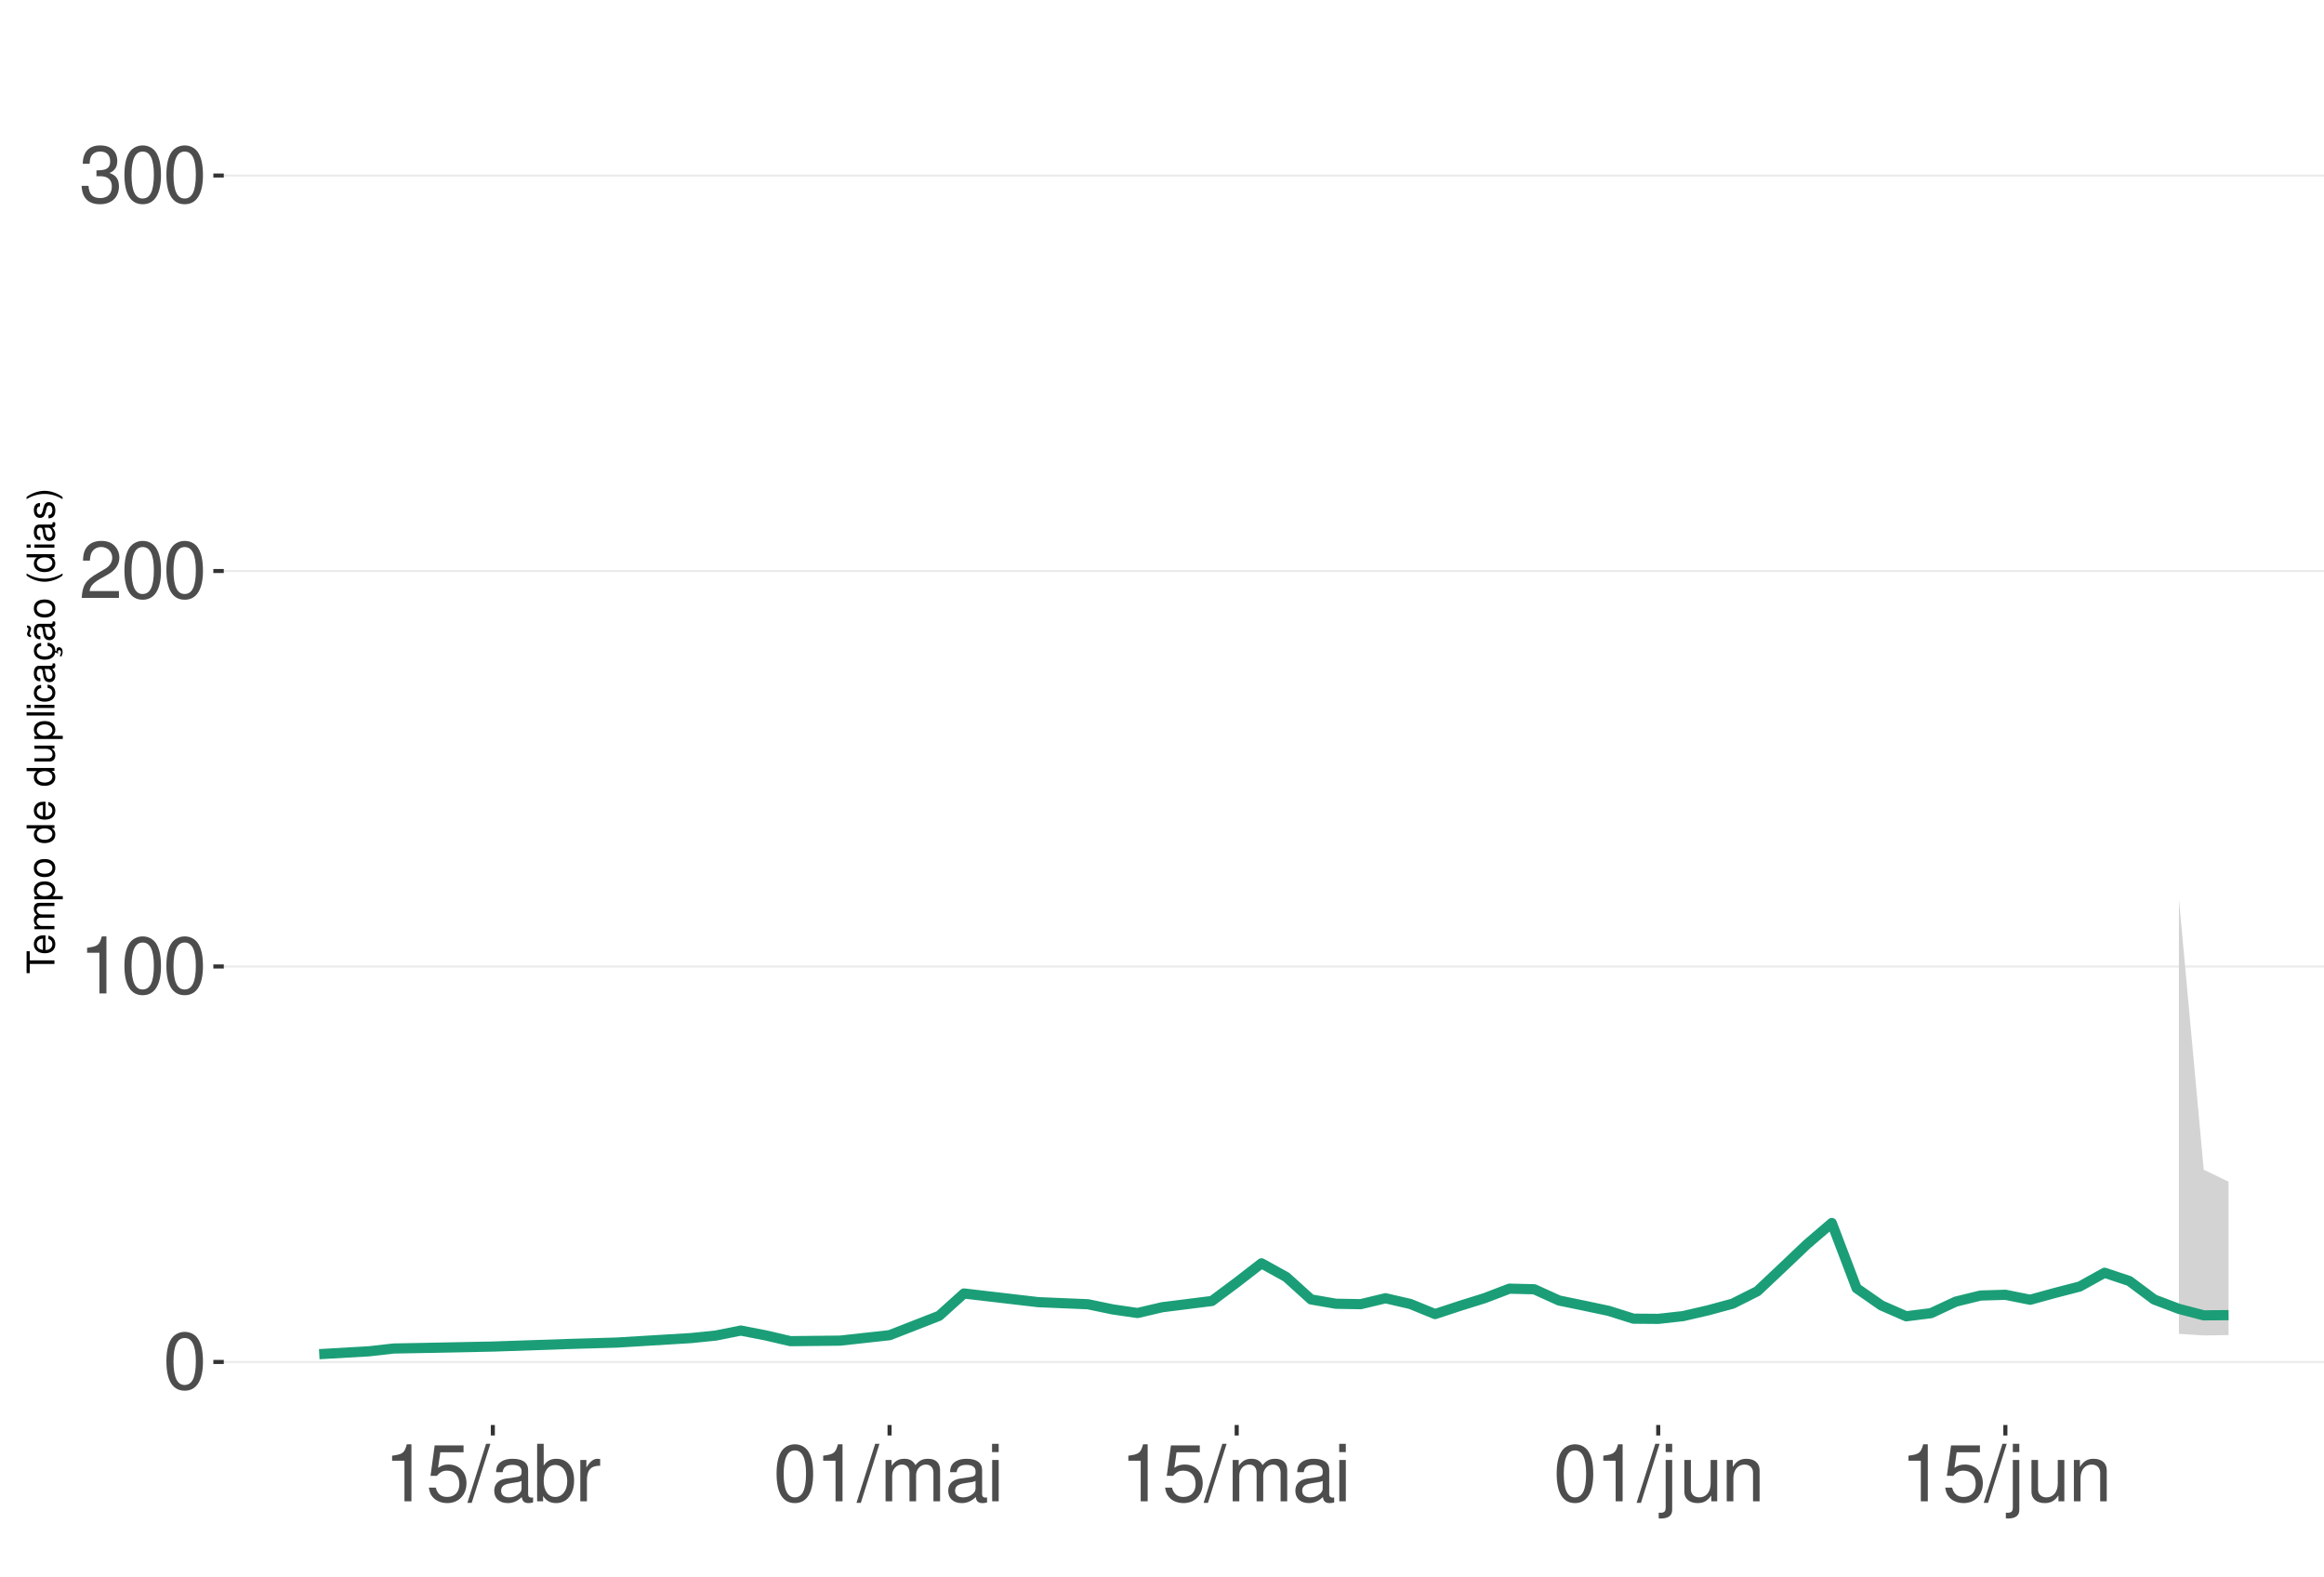
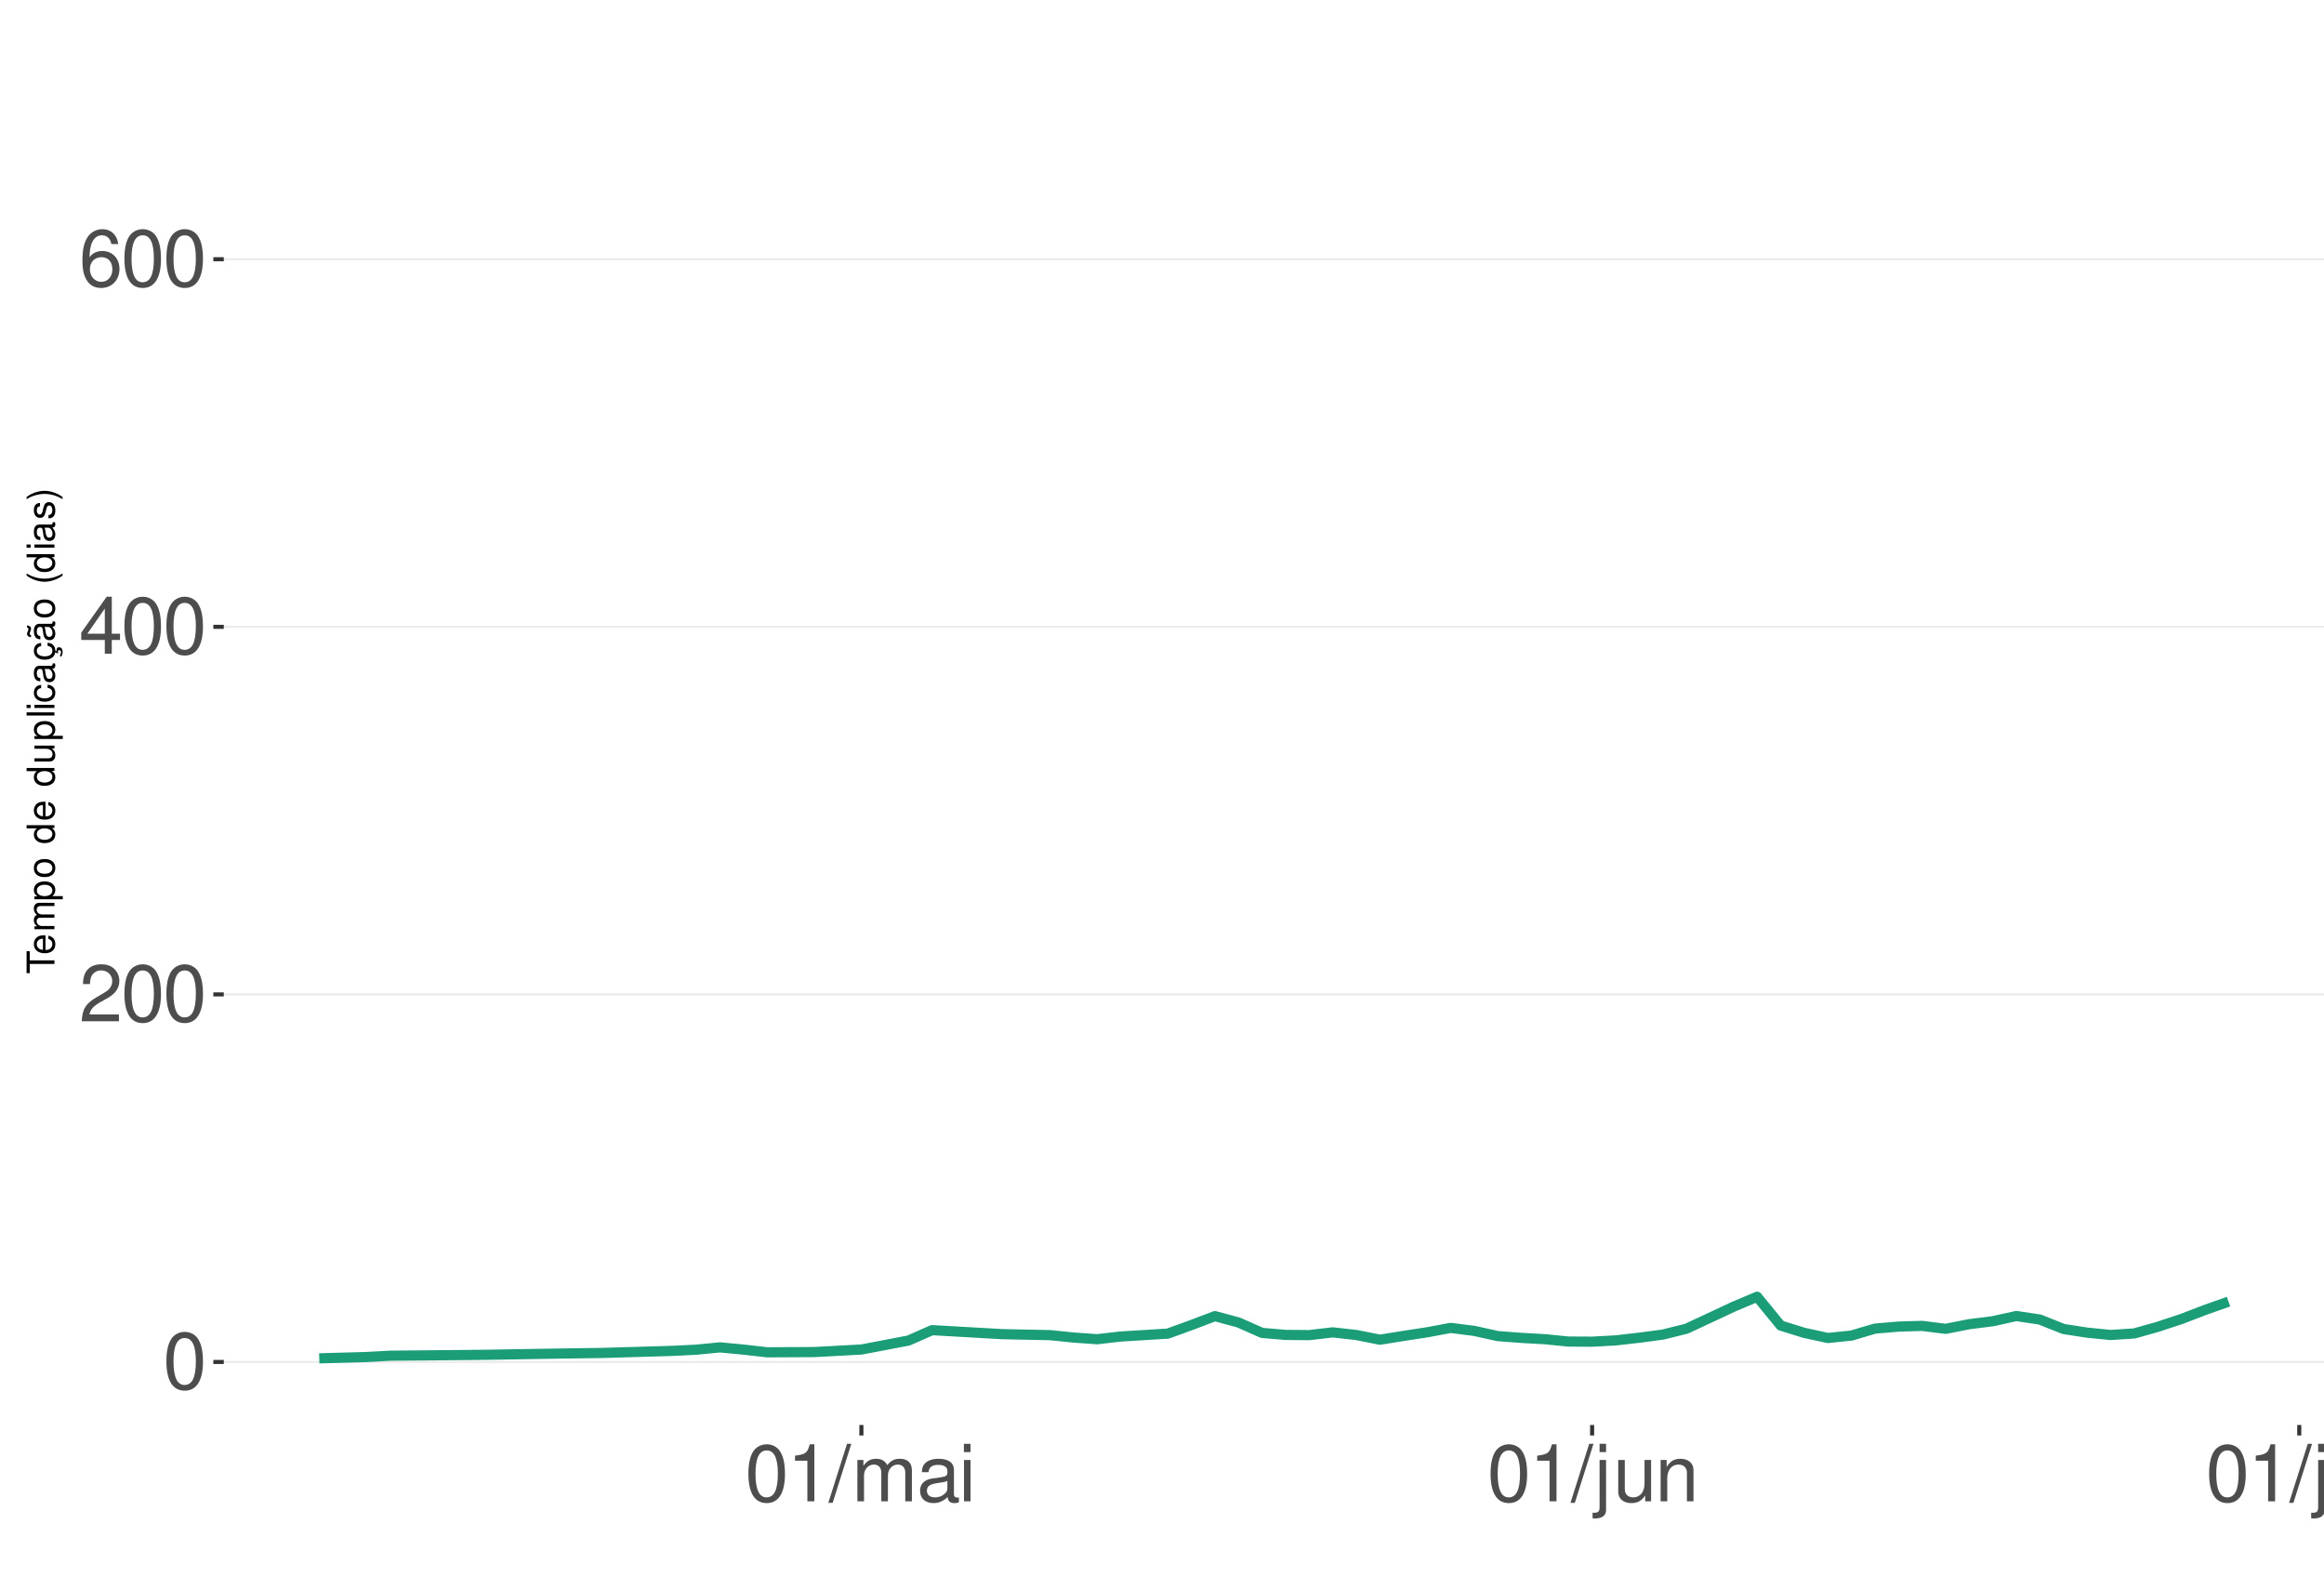
<svg xmlns="http://www.w3.org/2000/svg" xmlns:xlink="http://www.w3.org/1999/xlink" width="609pt" height="413pt" viewBox="0 0 609 413" version="1.1">
  <defs>
    <g>
      <symbol overflow="visible" id="glyph0-0">
        <path style="stroke:none;" d="" />
      </symbol>
      <symbol overflow="visible" id="glyph0-1">
        <path style="stroke:none;" d="M 5.688 -14.938 C 4.312 -14.938 3.078 -14.312 2.312 -13.297 C 1.359 -11.984 0.891 -10 0.891 -7.234 C 0.891 -2.188 2.547 0.469 5.688 0.469 C 8.781 0.469 10.469 -2.188 10.469 -7.109 C 10.469 -10 10.016 -11.938 9.047 -13.297 C 8.281 -14.328 7.062 -14.938 5.688 -14.938 Z M 5.688 -13.328 C 7.641 -13.328 8.609 -11.312 8.609 -7.266 C 8.609 -3.016 7.656 -1.031 5.641 -1.031 C 3.719 -1.031 2.75 -3.094 2.75 -7.203 C 2.75 -11.312 3.719 -13.328 5.688 -13.328 Z M 5.688 -13.328 " />
      </symbol>
      <symbol overflow="visible" id="glyph0-2">
+         <path style="stroke:none;" d="M 10.453 -1.797 L 2.75 -1.797 C 2.938 -3.031 3.594 -3.828 5.391 -4.922 L 7.453 -6.078 C 9.5 -7.203 10.562 -8.734 10.562 -10.578 C 10.562 -11.812 10.062 -12.969 9.188 -13.781 C 8.328 -14.562 7.25 -14.938 5.859 -14.938 C 4 -14.938 2.625 -14.281 1.812 -13 C 1.297 -12.203 1.078 -11.281 1.031 -9.766 L 2.844 -9.766 C 2.906 -10.781 3.031 -11.375 3.281 -11.875 C 3.766 -12.781 4.703 -13.344 5.797 -13.344 C 7.453 -13.344 8.703 -12.141 8.703 -10.531 C 8.703 -9.344 8.016 -8.297 6.719 -7.562 L 4.812 -6.438 C 1.75 -4.688 0.875 -3.281 0.703 -0.016 L 10.453 -0.016 Z M 10.453 -1.797 " />
+       </symbol>
+       <symbol overflow="visible" id="glyph0-3">
+         <path style="stroke:none;" d="M 6.75 -3.609 L 6.75 0 L 8.578 0 L 8.578 -3.609 L 10.734 -3.609 L 10.734 -5.25 L 8.578 -5.25 L 8.578 -14.938 L 7.234 -14.938 L 0.578 -5.531 L 0.578 -3.609 Z M 6.75 -5.25 L 2.172 -5.25 L 6.75 -11.844 Z M 6.75 -5.25 " />
+       </symbol>
+       <symbol overflow="visible" id="glyph0-4">
+         <path style="stroke:none;" d="M 10.281 -11.047 C 9.938 -13.484 8.359 -14.938 6.141 -14.938 C 4.531 -14.938 3.078 -14.156 2.203 -12.812 C 1.281 -11.344 0.891 -9.516 0.891 -6.812 C 0.891 -4.297 1.234 -2.703 2.125 -1.391 C 2.906 -0.172 4.188 0.469 5.797 0.469 C 8.594 0.469 10.594 -1.609 10.594 -4.531 C 10.594 -7.266 8.734 -9.219 6.109 -9.219 C 4.672 -9.219 3.531 -8.672 2.75 -7.578 C 2.766 -11.281 3.922 -13.328 6.016 -13.328 C 7.297 -13.328 8.188 -12.5 8.469 -11.047 Z M 5.891 -7.594 C 7.641 -7.594 8.734 -6.359 8.734 -4.375 C 8.734 -2.5 7.5 -1.141 5.828 -1.141 C 4.125 -1.141 2.844 -2.562 2.844 -4.469 C 2.844 -6.328 4.094 -7.594 5.891 -7.594 Z M 5.891 -7.594 " />
+       </symbol>
+       <symbol overflow="visible" id="glyph0-5">
        <path style="stroke:none;" d="M 5.344 -10.641 L 5.344 0 L 7.172 0 L 7.172 -14.938 L 5.969 -14.938 C 5.328 -12.641 4.922 -12.328 2.109 -11.953 L 2.109 -10.641 Z M 5.344 -10.641 " />
-       </symbol>
-       <symbol overflow="visible" id="glyph0-3">
-         <path style="stroke:none;" d="M 10.453 -1.797 L 2.75 -1.797 C 2.938 -3.031 3.594 -3.828 5.391 -4.922 L 7.453 -6.078 C 9.5 -7.203 10.562 -8.734 10.562 -10.578 C 10.562 -11.812 10.062 -12.969 9.188 -13.781 C 8.328 -14.562 7.25 -14.938 5.859 -14.938 C 4 -14.938 2.625 -14.281 1.812 -13 C 1.297 -12.203 1.078 -11.281 1.031 -9.766 L 2.844 -9.766 C 2.906 -10.781 3.031 -11.375 3.281 -11.875 C 3.766 -12.781 4.703 -13.344 5.797 -13.344 C 7.453 -13.344 8.703 -12.141 8.703 -10.531 C 8.703 -9.344 8.016 -8.297 6.719 -7.562 L 4.812 -6.438 C 1.75 -4.688 0.875 -3.281 0.703 -0.016 L 10.453 -0.016 Z M 10.453 -1.797 " />
-       </symbol>
-       <symbol overflow="visible" id="glyph0-4">
-         <path style="stroke:none;" d="M 4.562 -6.875 L 5.562 -6.875 C 7.547 -6.875 8.594 -5.953 8.594 -4.156 C 8.594 -2.266 7.453 -1.141 5.578 -1.141 C 3.578 -1.141 2.609 -2.141 2.484 -4.344 L 0.656 -4.344 C 0.75 -3.141 0.953 -2.359 1.297 -1.688 C 2.062 -0.25 3.484 0.469 5.5 0.469 C 8.516 0.469 10.453 -1.344 10.453 -4.172 C 10.453 -6.078 9.734 -7.109 7.969 -7.719 C 9.344 -8.281 10.016 -9.312 10.016 -10.828 C 10.016 -13.391 8.344 -14.938 5.562 -14.938 C 2.609 -14.938 1.031 -13.281 0.969 -10.125 L 2.781 -10.125 C 2.812 -11.031 2.891 -11.547 3.125 -12 C 3.531 -12.844 4.438 -13.344 5.578 -13.344 C 7.188 -13.344 8.156 -12.375 8.156 -10.766 C 8.156 -9.703 7.781 -9.062 6.984 -8.719 C 6.484 -8.516 5.828 -8.422 4.562 -8.406 Z M 4.562 -6.875 " />
-       </symbol>
-       <symbol overflow="visible" id="glyph0-5">
-         <path style="stroke:none;" d="M 9.828 -14.641 L 2.266 -14.641 L 1.172 -6.672 L 2.844 -6.672 C 3.703 -7.688 4.406 -8.031 5.562 -8.031 C 7.516 -8.031 8.734 -6.688 8.734 -4.531 C 8.734 -2.422 7.516 -1.141 5.531 -1.141 C 3.953 -1.141 2.969 -1.938 2.547 -3.594 L 0.719 -3.594 C 0.969 -2.391 1.172 -1.812 1.609 -1.281 C 2.438 -0.172 3.922 0.469 5.578 0.469 C 8.531 0.469 10.594 -1.672 10.594 -4.766 C 10.594 -7.656 8.672 -9.641 5.859 -9.641 C 4.828 -9.641 4 -9.375 3.156 -8.766 L 3.734 -12.844 L 9.828 -12.844 Z M 9.828 -14.641 " />
      </symbol>
      <symbol overflow="visible" id="glyph0-6">
        <path style="stroke:none;" d="M 4.734 -15.062 L -0.172 0.406 L 0.969 0.406 L 5.859 -15.062 Z M 4.734 -15.062 " />
      </symbol>
      <symbol overflow="visible" id="glyph0-7">
+         <path style="stroke:none;" d="M 1.453 -10.828 L 1.453 0 L 3.188 0 L 3.188 -6.797 C 3.188 -8.359 4.312 -9.625 5.719 -9.625 C 7 -9.625 7.719 -8.844 7.719 -7.453 L 7.719 0 L 9.453 0 L 9.453 -6.797 C 9.453 -8.359 10.594 -9.625 12 -9.625 C 13.266 -9.625 14 -8.812 14 -7.453 L 14 0 L 15.734 0 L 15.734 -8.125 C 15.734 -10.062 14.625 -11.141 12.594 -11.141 C 11.156 -11.141 10.281 -10.703 9.281 -9.484 C 8.641 -10.641 7.766 -11.141 6.359 -11.141 C 4.922 -11.141 3.953 -10.594 3.031 -9.297 L 3.031 -10.828 Z M 1.453 -10.828 " />
+       </symbol>
+       <symbol overflow="visible" id="glyph0-8">
        <path style="stroke:none;" d="M 11.047 -1.016 C 10.859 -0.969 10.781 -0.969 10.672 -0.969 C 10.078 -0.969 9.75 -1.281 9.75 -1.812 L 9.75 -8.188 C 9.75 -10.094 8.344 -11.141 5.688 -11.141 C 4.094 -11.141 2.828 -10.672 2.094 -9.875 C 1.594 -9.312 1.391 -8.703 1.344 -7.625 L 3.078 -7.625 C 3.219 -8.938 4 -9.547 5.625 -9.547 C 7.188 -9.547 8.031 -8.969 8.031 -7.938 L 8.031 -7.484 C 8.016 -6.734 7.641 -6.469 6.234 -6.281 C 3.797 -5.969 3.422 -5.891 2.766 -5.625 C 1.516 -5.078 0.875 -4.125 0.875 -2.734 C 0.875 -0.766 2.234 0.469 4.422 0.469 C 5.781 0.469 6.875 0 8.094 -1.109 C 8.219 0 8.766 0.469 9.875 0.469 C 10.25 0.469 10.469 0.438 11.047 0.297 Z M 8.031 -3.406 C 8.031 -2.828 7.875 -2.484 7.359 -2 C 6.656 -1.359 5.797 -1.031 4.797 -1.031 C 3.453 -1.031 2.672 -1.672 2.672 -2.766 C 2.672 -3.906 3.406 -4.484 5.266 -4.75 C 7.109 -5 7.453 -5.078 8.031 -5.344 Z M 8.031 -3.406 " />
      </symbol>
-       <symbol overflow="visible" id="glyph0-8">
-         <path style="stroke:none;" d="M 1.109 -15.062 L 1.109 0 L 2.672 0 L 2.672 -1.391 C 3.484 -0.125 4.578 0.469 6.094 0.469 C 8.938 0.469 10.797 -1.859 10.797 -5.453 C 10.797 -8.969 9.047 -11.141 6.172 -11.141 C 4.688 -11.141 3.641 -10.578 2.828 -9.359 L 2.828 -15.062 Z M 5.844 -9.516 C 7.766 -9.516 9 -7.844 9 -5.266 C 9 -2.812 7.719 -1.141 5.844 -1.141 C 4 -1.141 2.828 -2.781 2.828 -5.328 C 2.828 -7.875 4 -9.516 5.844 -9.516 Z M 5.844 -9.516 " />
-       </symbol>
      <symbol overflow="visible" id="glyph0-9">
-         <path style="stroke:none;" d="M 1.422 -10.828 L 1.422 0 L 3.156 0 L 3.156 -5.625 C 3.188 -8.219 4.25 -9.375 6.625 -9.312 L 6.625 -11.078 C 6.344 -11.109 6.172 -11.141 5.969 -11.141 C 4.859 -11.141 4 -10.469 3.016 -8.859 L 3.016 -10.828 Z M 1.422 -10.828 " />
+         <path style="stroke:none;" d="M 3.094 -10.828 L 1.391 -10.828 L 1.391 0 L 3.094 0 Z M 3.094 -15.062 L 1.359 -15.062 L 1.359 -12.891 L 3.094 -12.891 Z M 3.094 -15.062 " />
      </symbol>
      <symbol overflow="visible" id="glyph0-10">
-         <path style="stroke:none;" d="M 1.453 -10.828 L 1.453 0 L 3.188 0 L 3.188 -6.797 C 3.188 -8.359 4.312 -9.625 5.719 -9.625 C 7 -9.625 7.719 -8.844 7.719 -7.453 L 7.719 0 L 9.453 0 L 9.453 -6.797 C 9.453 -8.359 10.594 -9.625 12 -9.625 C 13.266 -9.625 14 -8.812 14 -7.453 L 14 0 L 15.734 0 L 15.734 -8.125 C 15.734 -10.062 14.625 -11.141 12.594 -11.141 C 11.156 -11.141 10.281 -10.703 9.281 -9.484 C 8.641 -10.641 7.766 -11.141 6.359 -11.141 C 4.922 -11.141 3.953 -10.594 3.031 -9.297 L 3.031 -10.828 Z M 1.453 -10.828 " />
+         <path style="stroke:none;" d="M 1.453 -10.828 L 1.453 1.562 C 1.453 2.641 1.109 3 0.047 3 C -0.078 3 -0.141 3 -0.375 2.969 L -0.375 4.438 C -0.172 4.484 -0.062 4.5 0.203 4.5 C 2.141 4.5 3.156 3.734 3.156 2.25 L 3.156 -10.828 Z M 3.156 -15.062 L 1.453 -15.062 L 1.453 -12.891 L 3.156 -12.891 Z M 3.156 -15.062 " />
      </symbol>
      <symbol overflow="visible" id="glyph0-11">
-         <path style="stroke:none;" d="M 3.094 -10.828 L 1.391 -10.828 L 1.391 0 L 3.094 0 Z M 3.094 -15.062 L 1.359 -15.062 L 1.359 -12.891 L 3.094 -12.891 Z M 3.094 -15.062 " />
+         <path style="stroke:none;" d="M 9.953 0 L 9.953 -10.828 L 8.234 -10.828 L 8.234 -4.688 C 8.234 -2.484 7.078 -1.031 5.281 -1.031 C 3.922 -1.031 3.062 -1.859 3.062 -3.156 L 3.062 -10.828 L 1.344 -10.828 L 1.344 -2.484 C 1.344 -0.688 2.688 0.469 4.797 0.469 C 6.375 0.469 7.391 -0.078 8.406 -1.516 L 8.406 0 Z M 9.953 0 " />
      </symbol>
      <symbol overflow="visible" id="glyph0-12">
-         <path style="stroke:none;" d="M 1.453 -10.828 L 1.453 1.562 C 1.453 2.641 1.109 3 0.047 3 C -0.078 3 -0.141 3 -0.375 2.969 L -0.375 4.438 C -0.172 4.484 -0.062 4.5 0.203 4.5 C 2.141 4.5 3.156 3.734 3.156 2.25 L 3.156 -10.828 Z M 3.156 -15.062 L 1.453 -15.062 L 1.453 -12.891 L 3.156 -12.891 Z M 3.156 -15.062 " />
+         <path style="stroke:none;" d="M 1.453 -10.828 L 1.453 0 L 3.188 0 L 3.188 -5.969 C 3.188 -8.188 4.344 -9.625 6.109 -9.625 C 7.484 -9.625 8.344 -8.797 8.344 -7.5 L 8.344 0 L 10.062 0 L 10.062 -8.188 C 10.062 -9.984 8.719 -11.141 6.625 -11.141 C 5.016 -11.141 3.984 -10.516 3.031 -9 L 3.031 -10.828 Z M 1.453 -10.828 " />
      </symbol>
      <symbol overflow="visible" id="glyph0-13">
-         <path style="stroke:none;" d="M 9.953 0 L 9.953 -10.828 L 8.234 -10.828 L 8.234 -4.688 C 8.234 -2.484 7.078 -1.031 5.281 -1.031 C 3.922 -1.031 3.062 -1.859 3.062 -3.156 L 3.062 -10.828 L 1.344 -10.828 L 1.344 -2.484 C 1.344 -0.688 2.688 0.469 4.797 0.469 C 6.375 0.469 7.391 -0.078 8.406 -1.516 L 8.406 0 Z M 9.953 0 " />
-       </symbol>
-       <symbol overflow="visible" id="glyph0-14">
-         <path style="stroke:none;" d="M 1.453 -10.828 L 1.453 0 L 3.188 0 L 3.188 -5.969 C 3.188 -8.188 4.344 -9.625 6.109 -9.625 C 7.484 -9.625 8.344 -8.797 8.344 -7.5 L 8.344 0 L 10.062 0 L 10.062 -8.188 C 10.062 -9.984 8.719 -11.141 6.625 -11.141 C 5.016 -11.141 3.984 -10.516 3.031 -9 L 3.031 -10.828 Z M 1.453 -10.828 " />
+         <path style="stroke:none;" d="M 3.141 -15.062 L 1.406 -15.062 L 1.406 0 L 3.141 0 Z M 3.141 -15.062 " />
      </symbol>
      <symbol overflow="visible" id="glyph1-0">
        <path style="stroke:none;" d="" />
      </symbol>
      <symbol overflow="visible" id="glyph1-1">
        <path style="stroke:none;" d="M -6.469 -3.547 L -6.469 -5.938 L -7.297 -5.938 L -7.297 -0.203 L -6.469 -0.203 L -6.469 -2.609 L 0 -2.609 L 0 -3.547 Z M -6.469 -3.547 " />
      </symbol>
      <symbol overflow="visible" id="glyph1-2">
        <path style="stroke:none;" d="M -2.344 -5.125 C -3.141 -5.125 -3.625 -5.062 -4.016 -4.922 C -4.875 -4.578 -5.391 -3.781 -5.391 -2.797 C -5.391 -1.344 -4.281 -0.406 -2.547 -0.406 C -0.812 -0.406 0.234 -1.297 0.234 -2.781 C 0.234 -3.984 -0.453 -4.812 -1.594 -5.016 L -1.594 -4.188 C -0.906 -3.953 -0.547 -3.484 -0.547 -2.812 C -0.547 -2.281 -0.781 -1.828 -1.219 -1.547 C -1.516 -1.344 -1.812 -1.281 -2.344 -1.266 Z M -3.016 -1.297 C -3.984 -1.359 -4.625 -1.953 -4.625 -2.797 C -4.625 -3.641 -3.953 -4.234 -3.016 -4.234 Z M -3.016 -1.297 " />
      </symbol>
      <symbol overflow="visible" id="glyph1-3">
        <path style="stroke:none;" d="M -5.234 -0.703 L 0 -0.703 L 0 -1.547 L -3.297 -1.547 C -4.047 -1.547 -4.656 -2.094 -4.656 -2.766 C -4.656 -3.391 -4.281 -3.734 -3.609 -3.734 L 0 -3.734 L 0 -4.578 L -3.297 -4.578 C -4.047 -4.578 -4.656 -5.125 -4.656 -5.812 C -4.656 -6.422 -4.266 -6.781 -3.609 -6.781 L 0 -6.781 L 0 -7.625 L -3.938 -7.625 C -4.875 -7.625 -5.391 -7.078 -5.391 -6.094 C -5.391 -5.406 -5.188 -4.984 -4.594 -4.484 C -5.156 -4.188 -5.391 -3.766 -5.391 -3.078 C -5.391 -2.375 -5.125 -1.906 -4.5 -1.469 L -5.234 -1.469 Z M -5.234 -0.703 " />
      </symbol>
      <symbol overflow="visible" id="glyph1-4">
        <path style="stroke:none;" d="M 2.188 -0.547 L 2.188 -1.375 L -0.547 -1.375 C -0.016 -1.812 0.234 -2.312 0.234 -2.984 C 0.234 -4.344 -0.859 -5.234 -2.531 -5.234 C -4.297 -5.234 -5.391 -4.375 -5.391 -2.984 C -5.391 -2.266 -5.062 -1.703 -4.453 -1.312 L -5.234 -1.312 L -5.234 -0.547 Z M -4.609 -2.844 C -4.609 -3.766 -3.797 -4.359 -2.547 -4.359 C -1.359 -4.359 -0.547 -3.75 -0.547 -2.844 C -0.547 -1.953 -1.344 -1.375 -2.578 -1.375 C -3.812 -1.375 -4.609 -1.953 -4.609 -2.844 Z M -4.609 -2.844 " />
      </symbol>
      <symbol overflow="visible" id="glyph1-5">
        <path style="stroke:none;" d="M -5.391 -2.719 C -5.391 -1.234 -4.344 -0.359 -2.578 -0.359 C -0.812 -0.359 0.234 -1.234 0.234 -2.734 C 0.234 -4.203 -0.812 -5.094 -2.547 -5.094 C -4.359 -5.094 -5.391 -4.234 -5.391 -2.719 Z M -4.625 -2.734 C -4.625 -3.672 -3.844 -4.234 -2.547 -4.234 C -1.312 -4.234 -0.547 -3.656 -0.547 -2.734 C -0.547 -1.797 -1.312 -1.234 -2.578 -1.234 C -3.844 -1.234 -4.625 -1.797 -4.625 -2.734 Z M -4.625 -2.734 " />
      </symbol>
      <symbol overflow="visible" id="glyph1-6">
        <path style="stroke:none;" d="" />
      </symbol>
      <symbol overflow="visible" id="glyph1-7">
        <path style="stroke:none;" d="M -7.297 -4.953 L -7.297 -4.125 L -4.578 -4.125 C -5.109 -3.766 -5.391 -3.203 -5.391 -2.516 C -5.391 -1.156 -4.297 -0.266 -2.625 -0.266 C -0.859 -0.266 0.234 -1.125 0.234 -2.547 C 0.234 -3.266 -0.047 -3.766 -0.688 -4.203 L 0 -4.203 L 0 -4.953 Z M -4.609 -2.656 C -4.609 -3.547 -3.812 -4.125 -2.562 -4.125 C -1.344 -4.125 -0.547 -3.547 -0.547 -2.656 C -0.547 -1.734 -1.359 -1.125 -2.578 -1.125 C -3.797 -1.125 -4.609 -1.734 -4.609 -2.656 Z M -4.609 -2.656 " />
      </symbol>
      <symbol overflow="visible" id="glyph1-8">
        <path style="stroke:none;" d="M 0 -4.812 L -5.234 -4.812 L -5.234 -3.984 L -2.266 -3.984 C -1.203 -3.984 -0.5 -3.438 -0.5 -2.562 C -0.5 -1.906 -0.906 -1.484 -1.531 -1.484 L -5.234 -1.484 L -5.234 -0.656 L -1.203 -0.656 C -0.328 -0.656 0.234 -1.297 0.234 -2.312 C 0.234 -3.094 -0.047 -3.578 -0.734 -4.062 L 0 -4.062 Z M 0 -4.812 " />
      </symbol>
      <symbol overflow="visible" id="glyph1-9">
        <path style="stroke:none;" d="M -7.297 -1.516 L -7.297 -0.688 L 0 -0.688 L 0 -1.516 Z M -7.297 -1.516 " />
      </symbol>
      <symbol overflow="visible" id="glyph1-10">
        <path style="stroke:none;" d="M -5.234 -1.5 L -5.234 -0.672 L 0 -0.672 L 0 -1.5 Z M -7.297 -1.5 L -7.297 -0.656 L -6.234 -0.656 L -6.234 -1.5 Z M -7.297 -1.5 " />
      </symbol>
      <symbol overflow="visible" id="glyph1-11">
        <path style="stroke:none;" d="M -3.484 -4.703 C -3.984 -4.672 -4.312 -4.562 -4.609 -4.359 C -5.094 -4 -5.391 -3.375 -5.391 -2.641 C -5.391 -1.219 -4.266 -0.312 -2.531 -0.312 C -0.844 -0.312 0.234 -1.203 0.234 -2.625 C 0.234 -3.875 -0.516 -4.672 -1.797 -4.766 L -1.797 -3.938 C -0.953 -3.797 -0.547 -3.359 -0.547 -2.656 C -0.547 -1.734 -1.297 -1.188 -2.531 -1.188 C -3.844 -1.188 -4.625 -1.719 -4.625 -2.625 C -4.625 -3.328 -4.203 -3.766 -3.484 -3.875 Z M -3.484 -4.703 " />
      </symbol>
      <symbol overflow="visible" id="glyph1-12">
        <path style="stroke:none;" d="M -0.484 -5.344 C -0.469 -5.266 -0.469 -5.219 -0.469 -5.172 C -0.469 -4.875 -0.625 -4.719 -0.875 -4.719 L -3.953 -4.719 C -4.891 -4.719 -5.391 -4.047 -5.391 -2.75 C -5.391 -1.984 -5.172 -1.375 -4.781 -1.016 C -4.516 -0.766 -4.203 -0.672 -3.688 -0.656 L -3.688 -1.484 C -4.328 -1.562 -4.625 -1.938 -4.625 -2.719 C -4.625 -3.484 -4.344 -3.891 -3.844 -3.891 L -3.625 -3.891 C -3.266 -3.875 -3.125 -3.703 -3.047 -3.016 C -2.891 -1.844 -2.844 -1.656 -2.719 -1.344 C -2.453 -0.734 -2 -0.422 -1.312 -0.422 C -0.375 -0.422 0.234 -1.078 0.234 -2.141 C 0.234 -2.797 0 -3.328 -0.547 -3.922 C 0 -3.984 0.234 -4.234 0.234 -4.781 C 0.234 -4.953 0.203 -5.062 0.141 -5.344 Z M -1.656 -3.891 C -1.375 -3.891 -1.203 -3.812 -0.969 -3.562 C -0.656 -3.219 -0.5 -2.812 -0.5 -2.312 C -0.5 -1.672 -0.812 -1.297 -1.344 -1.297 C -1.891 -1.297 -2.172 -1.656 -2.297 -2.547 C -2.422 -3.438 -2.453 -3.609 -2.594 -3.891 Z M -1.656 -3.891 " />
      </symbol>
      <symbol overflow="visible" id="glyph1-13">
        <path style="stroke:none;" d="M 0.234 -2.641 C 0.234 -3.875 -0.547 -4.703 -1.797 -4.766 L -1.797 -3.938 C -0.953 -3.797 -0.531 -3.359 -0.531 -2.656 C -0.531 -1.734 -1.281 -1.188 -2.516 -1.188 C -3.844 -1.188 -4.625 -1.719 -4.625 -2.625 C -4.625 -3.328 -4.203 -3.766 -3.484 -3.875 L -3.484 -4.703 C -3.984 -4.672 -4.312 -4.562 -4.609 -4.359 C -5.094 -4 -5.391 -3.375 -5.391 -2.641 C -5.391 -1.219 -4.266 -0.312 -2.531 -0.312 C -1.469 -0.312 -0.625 -0.672 -0.156 -1.312 C 0.047 -1.594 0.125 -1.812 0.203 -2.25 L 0.922 -1.938 L 0.984 -2.062 C 0.938 -2.188 0.906 -2.25 0.906 -2.375 C 0.906 -2.656 1.047 -2.828 1.281 -2.828 C 1.547 -2.828 1.734 -2.594 1.734 -2.297 C 1.734 -2.031 1.672 -1.844 1.438 -1.406 L 1.406 -1.312 L 1.812 -1.094 C 2.078 -1.75 2.141 -1.953 2.141 -2.344 C 2.141 -3.109 1.781 -3.578 1.203 -3.578 C 0.781 -3.578 0.547 -3.297 0.547 -2.797 C 0.547 -2.703 0.547 -2.641 0.562 -2.516 Z M 0.234 -2.641 " />
      </symbol>
      <symbol overflow="visible" id="glyph1-14">
        <path style="stroke:none;" d="M -0.484 -5.344 C -0.469 -5.266 -0.469 -5.219 -0.469 -5.172 C -0.469 -4.875 -0.625 -4.719 -0.875 -4.719 L -3.953 -4.719 C -4.891 -4.719 -5.391 -4.047 -5.391 -2.75 C -5.391 -1.984 -5.172 -1.375 -4.781 -1.016 C -4.516 -0.766 -4.203 -0.672 -3.688 -0.656 L -3.688 -1.484 C -4.328 -1.562 -4.625 -1.938 -4.625 -2.719 C -4.625 -3.484 -4.344 -3.891 -3.844 -3.891 L -3.625 -3.891 C -3.266 -3.875 -3.125 -3.703 -3.047 -3.016 C -2.891 -1.844 -2.844 -1.656 -2.719 -1.344 C -2.453 -0.734 -2 -0.422 -1.312 -0.422 C -0.375 -0.422 0.234 -1.078 0.234 -2.141 C 0.234 -2.797 0 -3.328 -0.547 -3.922 C 0 -3.984 0.234 -4.234 0.234 -4.781 C 0.234 -4.953 0.203 -5.062 0.141 -5.344 Z M -1.656 -3.891 C -1.375 -3.891 -1.203 -3.812 -0.969 -3.562 C -0.656 -3.219 -0.5 -2.812 -0.5 -2.312 C -0.5 -1.672 -0.812 -1.297 -1.344 -1.297 C -1.891 -1.297 -2.172 -1.656 -2.297 -2.547 C -2.422 -3.438 -2.453 -3.609 -2.594 -3.891 Z M -7.172 -3.75 C -6.922 -3.672 -6.812 -3.547 -6.812 -3.375 C -6.812 -3.25 -6.875 -2.984 -6.984 -2.734 C -7.156 -2.312 -7.172 -2.25 -7.172 -2.047 C -7.172 -1.594 -6.797 -1.297 -6.141 -1.188 L -6.141 -1.766 C -6.375 -1.812 -6.5 -1.938 -6.5 -2.094 C -6.5 -2.203 -6.469 -2.344 -6.375 -2.578 C -6.156 -3.156 -6.125 -3.234 -6.125 -3.438 C -6.125 -3.922 -6.484 -4.219 -7.172 -4.312 Z M -7.172 -3.75 " />
      </symbol>
      <symbol overflow="visible" id="glyph1-15">
        <path style="stroke:none;" d="M -7.297 -2.359 C -5.984 -1.359 -4.156 -0.734 -2.594 -0.734 C -1.016 -0.734 0.812 -1.359 2.125 -2.359 L 2.125 -2.906 C 0.688 -2.031 -0.984 -1.547 -2.594 -1.547 C -4.188 -1.547 -5.875 -2.031 -7.297 -2.906 Z M -7.297 -2.359 " />
      </symbol>
      <symbol overflow="visible" id="glyph1-16">
        <path style="stroke:none;" d="M -3.781 -4.375 C -4.812 -4.375 -5.391 -3.688 -5.391 -2.484 C -5.391 -1.266 -4.766 -0.469 -3.797 -0.469 C -2.969 -0.469 -2.578 -0.891 -2.281 -2.125 L -2.094 -2.906 C -1.953 -3.484 -1.734 -3.719 -1.375 -3.719 C -0.875 -3.719 -0.547 -3.234 -0.547 -2.5 C -0.547 -2.047 -0.672 -1.672 -0.891 -1.453 C -1.047 -1.328 -1.188 -1.266 -1.562 -1.219 L -1.562 -0.344 C -0.344 -0.375 0.234 -1.062 0.234 -2.438 C 0.234 -3.75 -0.422 -4.594 -1.438 -4.594 C -2.203 -4.594 -2.641 -4.156 -2.891 -3.109 L -3.078 -2.312 C -3.234 -1.625 -3.453 -1.344 -3.828 -1.344 C -4.312 -1.344 -4.625 -1.766 -4.625 -2.453 C -4.625 -3.125 -4.328 -3.484 -3.781 -3.5 Z M -3.781 -4.375 " />
      </symbol>
      <symbol overflow="visible" id="glyph1-17">
        <path style="stroke:none;" d="M 2.125 -0.938 C 0.812 -1.938 -1.016 -2.562 -2.578 -2.562 C -4.156 -2.562 -5.984 -1.938 -7.297 -0.938 L -7.297 -0.375 C -5.859 -1.266 -4.188 -1.75 -2.578 -1.75 C -0.984 -1.75 0.703 -1.266 2.125 -0.375 Z M 2.125 -0.938 " />
      </symbol>
    </g>
    <clipPath id="clip1">
      <path d="M 58.645 9.961 L 609 9.961 L 609 373.328 L 58.645 373.328 Z M 58.645 9.961 " />
    </clipPath>
    <clipPath id="clip2">
      <path d="M 58.645 356 L 609 356 L 609 358 L 58.645 358 Z M 58.645 356 " />
    </clipPath>
    <clipPath id="clip3">
-       <path d="M 58.645 252 L 609 252 L 609 254 L 58.645 254 Z M 58.645 252 " />
+       <path d="M 58.645 260 L 609 260 L 609 261 L 58.645 261 Z M 58.645 260 " />
    </clipPath>
    <clipPath id="clip4">
-       <path d="M 58.645 149 L 609 149 L 609 150 L 58.645 150 Z M 58.645 149 " />
+       <path d="M 58.645 163 L 609 163 L 609 165 L 58.645 165 Z M 58.645 163 " />
    </clipPath>
    <clipPath id="clip5">
-       <path d="M 58.645 45 L 609 45 L 609 47 L 58.645 47 Z M 58.645 45 " />
+       <path d="M 58.645 67 L 609 67 L 609 69 L 58.645 69 Z M 58.645 67 " />
    </clipPath>
  </defs>
  <g id="surface281">
    <rect x="0" y="0" width="609" height="413" style="fill:rgb(100%,100%,100%);fill-opacity:1;stroke:none;" />
    <rect x="0" y="0" width="609" height="413" style="fill:rgb(100%,100%,100%);fill-opacity:1;stroke:none;" />
    <path style="fill:none;stroke-width:1.067;stroke-linecap:round;stroke-linejoin:round;stroke:rgb(100%,100%,100%);stroke-opacity:1;stroke-miterlimit:10;" d="M 0 413 L 609 413 L 609 0 L 0 0 Z M 0 413 " />
    <g clip-path="url(#clip1)" clip-rule="nonzero">
      <path style=" stroke:none;fill-rule:nonzero;fill:rgb(100%,100%,100%);fill-opacity:1;" d="M 58.645 373.328 L 609 373.328 L 609 9.961 L 58.645 9.961 Z M 58.645 373.328 " />
    </g>
    <g clip-path="url(#clip2)" clip-rule="nonzero">
      <path style="fill:none;stroke-width:0.533;stroke-linecap:butt;stroke-linejoin:round;stroke:rgb(92.157%,92.157%,92.157%);stroke-opacity:1;stroke-miterlimit:10;" d="M 58.645 356.812 L 609 356.812 " />
    </g>
    <g clip-path="url(#clip3)" clip-rule="nonzero">
-       <path style="fill:none;stroke-width:0.533;stroke-linecap:butt;stroke-linejoin:round;stroke:rgb(92.157%,92.157%,92.157%);stroke-opacity:1;stroke-miterlimit:10;" d="M 58.645 253.203 L 609 253.203 " />
+       <path style="fill:none;stroke-width:0.533;stroke-linecap:butt;stroke-linejoin:round;stroke:rgb(92.157%,92.157%,92.157%);stroke-opacity:1;stroke-miterlimit:10;" d="M 58.645 260.516 L 609 260.516 " />
    </g>
    <g clip-path="url(#clip4)" clip-rule="nonzero">
-       <path style="fill:none;stroke-width:0.533;stroke-linecap:butt;stroke-linejoin:round;stroke:rgb(92.157%,92.157%,92.157%);stroke-opacity:1;stroke-miterlimit:10;" d="M 58.645 149.594 L 609 149.594 " />
+       <path style="fill:none;stroke-width:0.533;stroke-linecap:butt;stroke-linejoin:round;stroke:rgb(92.157%,92.157%,92.157%);stroke-opacity:1;stroke-miterlimit:10;" d="M 58.645 164.219 L 609 164.219 " />
    </g>
    <g clip-path="url(#clip5)" clip-rule="nonzero">
-       <path style="fill:none;stroke-width:0.533;stroke-linecap:butt;stroke-linejoin:round;stroke:rgb(92.157%,92.157%,92.157%);stroke-opacity:1;stroke-miterlimit:10;" d="M 58.645 45.984 L 609 45.984 " />
-     </g>
-     <path style=" stroke:none;fill-rule:nonzero;fill:rgb(82.745%,82.745%,82.745%);fill-opacity:1;" d="M 570.988 235.586 L 577.484 306.434 L 583.984 309.582 L 583.984 349.766 L 577.484 349.867 L 570.988 349.441 Z M 570.988 235.586 " />
-     <path style="fill:none;stroke-width:2.667;stroke-linecap:butt;stroke-linejoin:round;stroke:rgb(10.588%,61.961%,46.667%);stroke-opacity:1;stroke-miterlimit:10;" d="M 83.66 354.766 L 96.656 354.02 L 103.156 353.285 L 109.652 353.164 L 129.145 352.777 L 148.637 352.109 L 161.633 351.727 L 181.125 350.551 L 187.625 349.883 L 194.121 348.582 L 200.621 349.844 L 207.117 351.359 L 220.113 351.223 L 233.109 349.793 L 246.105 344.723 L 252.602 338.871 L 272.094 341.145 L 285.09 341.691 L 291.586 343.039 L 298.086 343.988 L 304.582 342.465 L 317.578 340.836 L 324.074 335.996 L 330.574 330.965 L 337.07 334.559 L 343.57 340.434 L 350.066 341.555 L 356.566 341.672 L 363.062 340.117 L 369.559 341.613 L 376.059 344.262 L 382.555 342.121 L 389.055 340.09 L 395.551 337.605 L 402.047 337.762 L 408.547 340.707 L 415.043 342.047 L 421.543 343.422 L 428.039 345.469 L 434.535 345.52 L 441.035 344.801 L 447.531 343.297 L 454.031 341.539 L 460.527 338.273 L 467.023 332.148 L 473.523 325.969 L 480.02 320.406 L 486.52 337.488 L 493.016 342.004 L 499.516 344.84 L 506.012 344.031 L 512.508 341 L 519.008 339.406 L 525.504 339.211 L 532.004 340.512 L 538.5 338.727 L 544.996 337.043 L 551.496 333.438 L 557.992 335.605 L 564.492 340.449 L 570.988 342.902 L 577.484 344.598 L 583.984 344.539 " />
+       <path style="fill:none;stroke-width:0.533;stroke-linecap:butt;stroke-linejoin:round;stroke:rgb(92.157%,92.157%,92.157%);stroke-opacity:1;stroke-miterlimit:10;" d="M 58.645 67.922 L 609 67.922 " />
+     </g>
+     <path style="fill:none;stroke-width:2.667;stroke-linecap:butt;stroke-linejoin:round;stroke:rgb(10.588%,61.961%,46.667%);stroke-opacity:1;stroke-miterlimit:10;" d="M 83.66 355.859 L 96.016 355.516 L 102.191 355.172 L 108.367 355.117 L 126.898 354.938 L 145.43 354.625 L 157.781 354.449 L 176.312 353.902 L 182.492 353.594 L 188.668 352.988 L 194.844 353.574 L 201.02 354.277 L 213.375 354.215 L 225.727 353.551 L 238.082 351.195 L 244.258 348.473 L 262.789 349.531 L 275.145 349.785 L 281.32 350.41 L 287.496 350.852 L 293.672 350.145 L 306.027 349.387 L 312.203 347.141 L 318.379 344.801 L 324.559 346.473 L 330.734 349.203 L 336.91 349.723 L 343.086 349.777 L 349.266 349.055 L 355.441 349.75 L 361.617 350.98 L 367.797 349.984 L 373.973 349.039 L 380.148 347.887 L 386.324 348.668 L 392.504 350.035 L 398.68 350.5 L 404.855 350.848 L 411.031 351.465 L 417.211 351.496 L 423.387 351.16 L 429.562 350.457 L 435.738 349.637 L 441.918 348.102 L 448.094 345.23 L 454.27 342.336 L 460.449 339.727 L 466.625 347.273 L 472.801 349.184 L 478.977 350.527 L 485.156 349.902 L 491.332 348.07 L 497.508 347.543 L 503.684 347.359 L 509.863 348.129 L 516.039 346.914 L 522.215 346.137 L 528.391 344.77 L 534.57 345.707 L 540.746 348.172 L 546.922 349.129 L 553.102 349.742 L 559.277 349.34 L 565.453 347.605 L 571.629 345.559 L 577.809 343.191 L 583.984 341.004 " />
    <g style="fill:rgb(30.196%,30.196%,30.196%);fill-opacity:1;">
      <use xlink:href="#glyph0-1" x="42.715" y="363.866" />
    </g>
    <g style="fill:rgb(30.196%,30.196%,30.196%);fill-opacity:1;">
-       <use xlink:href="#glyph0-2" x="20.715" y="260.257" />
-       <use xlink:href="#glyph0-1" x="31.715" y="260.257" />
-       <use xlink:href="#glyph0-1" x="42.715" y="260.257" />
-     </g>
-     <g style="fill:rgb(30.196%,30.196%,30.196%);fill-opacity:1;">
-       <use xlink:href="#glyph0-3" x="20.715" y="156.647" />
-       <use xlink:href="#glyph0-1" x="31.715" y="156.647" />
-       <use xlink:href="#glyph0-1" x="42.715" y="156.647" />
-     </g>
-     <g style="fill:rgb(30.196%,30.196%,30.196%);fill-opacity:1;">
-       <use xlink:href="#glyph0-4" x="20.715" y="53.038" />
-       <use xlink:href="#glyph0-1" x="31.715" y="53.038" />
-       <use xlink:href="#glyph0-1" x="42.715" y="53.038" />
+       <use xlink:href="#glyph0-2" x="20.715" y="267.569" />
+       <use xlink:href="#glyph0-1" x="31.715" y="267.569" />
+       <use xlink:href="#glyph0-1" x="42.715" y="267.569" />
+     </g>
+     <g style="fill:rgb(30.196%,30.196%,30.196%);fill-opacity:1;">
+       <use xlink:href="#glyph0-3" x="20.715" y="171.272" />
+       <use xlink:href="#glyph0-1" x="31.715" y="171.272" />
+       <use xlink:href="#glyph0-1" x="42.715" y="171.272" />
+     </g>
+     <g style="fill:rgb(30.196%,30.196%,30.196%);fill-opacity:1;">
+       <use xlink:href="#glyph0-4" x="20.715" y="74.976" />
+       <use xlink:href="#glyph0-1" x="31.715" y="74.976" />
+       <use xlink:href="#glyph0-1" x="42.715" y="74.976" />
    </g>
    <path style="fill:none;stroke-width:1.067;stroke-linecap:butt;stroke-linejoin:round;stroke:rgb(20%,20%,20%);stroke-opacity:1;stroke-miterlimit:10;" d="M 55.906 356.812 L 58.645 356.812 " />
-     <path style="fill:none;stroke-width:1.067;stroke-linecap:butt;stroke-linejoin:round;stroke:rgb(20%,20%,20%);stroke-opacity:1;stroke-miterlimit:10;" d="M 55.906 253.203 L 58.645 253.203 " />
-     <path style="fill:none;stroke-width:1.067;stroke-linecap:butt;stroke-linejoin:round;stroke:rgb(20%,20%,20%);stroke-opacity:1;stroke-miterlimit:10;" d="M 55.906 149.594 L 58.645 149.594 " />
-     <path style="fill:none;stroke-width:1.067;stroke-linecap:butt;stroke-linejoin:round;stroke:rgb(20%,20%,20%);stroke-opacity:1;stroke-miterlimit:10;" d="M 55.906 45.984 L 58.645 45.984 " />
-     <path style="fill:none;stroke-width:1.067;stroke-linecap:butt;stroke-linejoin:round;stroke:rgb(20%,20%,20%);stroke-opacity:1;stroke-miterlimit:10;" d="M 129.145 376.07 L 129.145 373.328 " />
-     <path style="fill:none;stroke-width:1.067;stroke-linecap:butt;stroke-linejoin:round;stroke:rgb(20%,20%,20%);stroke-opacity:1;stroke-miterlimit:10;" d="M 233.109 376.07 L 233.109 373.328 " />
-     <path style="fill:none;stroke-width:1.067;stroke-linecap:butt;stroke-linejoin:round;stroke:rgb(20%,20%,20%);stroke-opacity:1;stroke-miterlimit:10;" d="M 324.074 376.07 L 324.074 373.328 " />
-     <path style="fill:none;stroke-width:1.067;stroke-linecap:butt;stroke-linejoin:round;stroke:rgb(20%,20%,20%);stroke-opacity:1;stroke-miterlimit:10;" d="M 434.535 376.07 L 434.535 373.328 " />
-     <path style="fill:none;stroke-width:1.067;stroke-linecap:butt;stroke-linejoin:round;stroke:rgb(20%,20%,20%);stroke-opacity:1;stroke-miterlimit:10;" d="M 525.504 376.07 L 525.504 373.328 " />
-     <g style="fill:rgb(30.196%,30.196%,30.196%);fill-opacity:1;">
-       <use xlink:href="#glyph0-2" x="100.645" y="393.315" />
-       <use xlink:href="#glyph0-5" x="111.645" y="393.315" />
-       <use xlink:href="#glyph0-6" x="122.645" y="393.315" />
-       <use xlink:href="#glyph0-7" x="128.645" y="393.315" />
-       <use xlink:href="#glyph0-8" x="139.645" y="393.315" />
-       <use xlink:href="#glyph0-9" x="150.645" y="393.315" />
-     </g>
-     <g style="fill:rgb(30.196%,30.196%,30.196%);fill-opacity:1;">
-       <use xlink:href="#glyph0-1" x="202.609" y="393.315" />
-       <use xlink:href="#glyph0-2" x="213.609" y="393.315" />
-       <use xlink:href="#glyph0-6" x="224.609" y="393.315" />
-       <use xlink:href="#glyph0-10" x="230.609" y="393.315" />
-       <use xlink:href="#glyph0-7" x="247.609" y="393.315" />
-       <use xlink:href="#glyph0-11" x="258.609" y="393.315" />
-     </g>
-     <g style="fill:rgb(30.196%,30.196%,30.196%);fill-opacity:1;">
-       <use xlink:href="#glyph0-2" x="293.574" y="393.315" />
-       <use xlink:href="#glyph0-5" x="304.574" y="393.315" />
-       <use xlink:href="#glyph0-6" x="315.574" y="393.315" />
-       <use xlink:href="#glyph0-10" x="321.574" y="393.315" />
-       <use xlink:href="#glyph0-7" x="338.574" y="393.315" />
-       <use xlink:href="#glyph0-11" x="349.574" y="393.315" />
-     </g>
-     <g style="fill:rgb(30.196%,30.196%,30.196%);fill-opacity:1;">
-       <use xlink:href="#glyph0-1" x="407.035" y="393.315" />
-       <use xlink:href="#glyph0-2" x="418.035" y="393.315" />
-       <use xlink:href="#glyph0-6" x="429.035" y="393.315" />
-       <use xlink:href="#glyph0-12" x="435.035" y="393.315" />
-       <use xlink:href="#glyph0-13" x="440.035" y="393.315" />
-       <use xlink:href="#glyph0-14" x="451.035" y="393.315" />
-     </g>
-     <g style="fill:rgb(30.196%,30.196%,30.196%);fill-opacity:1;">
-       <use xlink:href="#glyph0-2" x="498.004" y="393.315" />
-       <use xlink:href="#glyph0-5" x="509.004" y="393.315" />
-       <use xlink:href="#glyph0-6" x="520.004" y="393.315" />
-       <use xlink:href="#glyph0-12" x="526.004" y="393.315" />
-       <use xlink:href="#glyph0-13" x="531.004" y="393.315" />
-       <use xlink:href="#glyph0-14" x="542.004" y="393.315" />
+     <path style="fill:none;stroke-width:1.067;stroke-linecap:butt;stroke-linejoin:round;stroke:rgb(20%,20%,20%);stroke-opacity:1;stroke-miterlimit:10;" d="M 55.906 260.516 L 58.645 260.516 " />
+     <path style="fill:none;stroke-width:1.067;stroke-linecap:butt;stroke-linejoin:round;stroke:rgb(20%,20%,20%);stroke-opacity:1;stroke-miterlimit:10;" d="M 55.906 164.219 L 58.645 164.219 " />
+     <path style="fill:none;stroke-width:1.067;stroke-linecap:butt;stroke-linejoin:round;stroke:rgb(20%,20%,20%);stroke-opacity:1;stroke-miterlimit:10;" d="M 55.906 67.922 L 58.645 67.922 " />
+     <path style="fill:none;stroke-width:1.067;stroke-linecap:butt;stroke-linejoin:round;stroke:rgb(20%,20%,20%);stroke-opacity:1;stroke-miterlimit:10;" d="M 225.727 376.07 L 225.727 373.328 " />
+     <path style="fill:none;stroke-width:1.067;stroke-linecap:butt;stroke-linejoin:round;stroke:rgb(20%,20%,20%);stroke-opacity:1;stroke-miterlimit:10;" d="M 417.211 376.07 L 417.211 373.328 " />
+     <path style="fill:none;stroke-width:1.067;stroke-linecap:butt;stroke-linejoin:round;stroke:rgb(20%,20%,20%);stroke-opacity:1;stroke-miterlimit:10;" d="M 602.516 376.07 L 602.516 373.328 " />
+     <g style="fill:rgb(30.196%,30.196%,30.196%);fill-opacity:1;">
+       <use xlink:href="#glyph0-1" x="195.227" y="393.315" />
+       <use xlink:href="#glyph0-5" x="206.227" y="393.315" />
+       <use xlink:href="#glyph0-6" x="217.227" y="393.315" />
+       <use xlink:href="#glyph0-7" x="223.227" y="393.315" />
+       <use xlink:href="#glyph0-8" x="240.227" y="393.315" />
+       <use xlink:href="#glyph0-9" x="251.227" y="393.315" />
+     </g>
+     <g style="fill:rgb(30.196%,30.196%,30.196%);fill-opacity:1;">
+       <use xlink:href="#glyph0-1" x="389.711" y="393.315" />
+       <use xlink:href="#glyph0-5" x="400.711" y="393.315" />
+       <use xlink:href="#glyph0-6" x="411.711" y="393.315" />
+       <use xlink:href="#glyph0-10" x="417.711" y="393.315" />
+       <use xlink:href="#glyph0-11" x="422.711" y="393.315" />
+       <use xlink:href="#glyph0-12" x="433.711" y="393.315" />
+     </g>
+     <g style="fill:rgb(30.196%,30.196%,30.196%);fill-opacity:1;">
+       <use xlink:href="#glyph0-1" x="578.016" y="393.315" />
+       <use xlink:href="#glyph0-5" x="589.016" y="393.315" />
+       <use xlink:href="#glyph0-6" x="600.016" y="393.315" />
+       <use xlink:href="#glyph0-10" x="606.016" y="393.315" />
+       <use xlink:href="#glyph0-11" x="611.016" y="393.315" />
+       <use xlink:href="#glyph0-13" x="622.016" y="393.315" />
    </g>
    <g style="fill:rgb(0%,0%,0%);fill-opacity:1;">
      <use xlink:href="#glyph1-1" x="14.263" y="255.145" />
      <use xlink:href="#glyph1-2" x="14.263" y="250.145" />
      <use xlink:href="#glyph1-3" x="14.263" y="244.145" />
      <use xlink:href="#glyph1-4" x="14.263" y="236.145" />
      <use xlink:href="#glyph1-5" x="14.263" y="230.145" />
      <use xlink:href="#glyph1-6" x="14.263" y="224.145" />
      <use xlink:href="#glyph1-7" x="14.263" y="221.145" />
      <use xlink:href="#glyph1-2" x="14.263" y="215.145" />
      <use xlink:href="#glyph1-6" x="14.263" y="209.145" />
      <use xlink:href="#glyph1-7" x="14.263" y="206.145" />
      <use xlink:href="#glyph1-8" x="14.263" y="200.145" />
      <use xlink:href="#glyph1-4" x="14.263" y="194.145" />
      <use xlink:href="#glyph1-9" x="14.263" y="188.145" />
      <use xlink:href="#glyph1-10" x="14.263" y="186.145" />
      <use xlink:href="#glyph1-11" x="14.263" y="184.145" />
      <use xlink:href="#glyph1-12" x="14.263" y="179.145" />
      <use xlink:href="#glyph1-13" x="14.263" y="173.145" />
      <use xlink:href="#glyph1-14" x="14.263" y="168.145" />
      <use xlink:href="#glyph1-5" x="14.263" y="162.145" />
      <use xlink:href="#glyph1-6" x="14.263" y="156.145" />
      <use xlink:href="#glyph1-15" x="14.263" y="153.145" />
      <use xlink:href="#glyph1-7" x="14.263" y="150.145" />
      <use xlink:href="#glyph1-10" x="14.263" y="144.145" />
      <use xlink:href="#glyph1-12" x="14.263" y="142.145" />
      <use xlink:href="#glyph1-16" x="14.263" y="136.145" />
      <use xlink:href="#glyph1-17" x="14.263" y="131.145" />
    </g>
  </g>
</svg>
